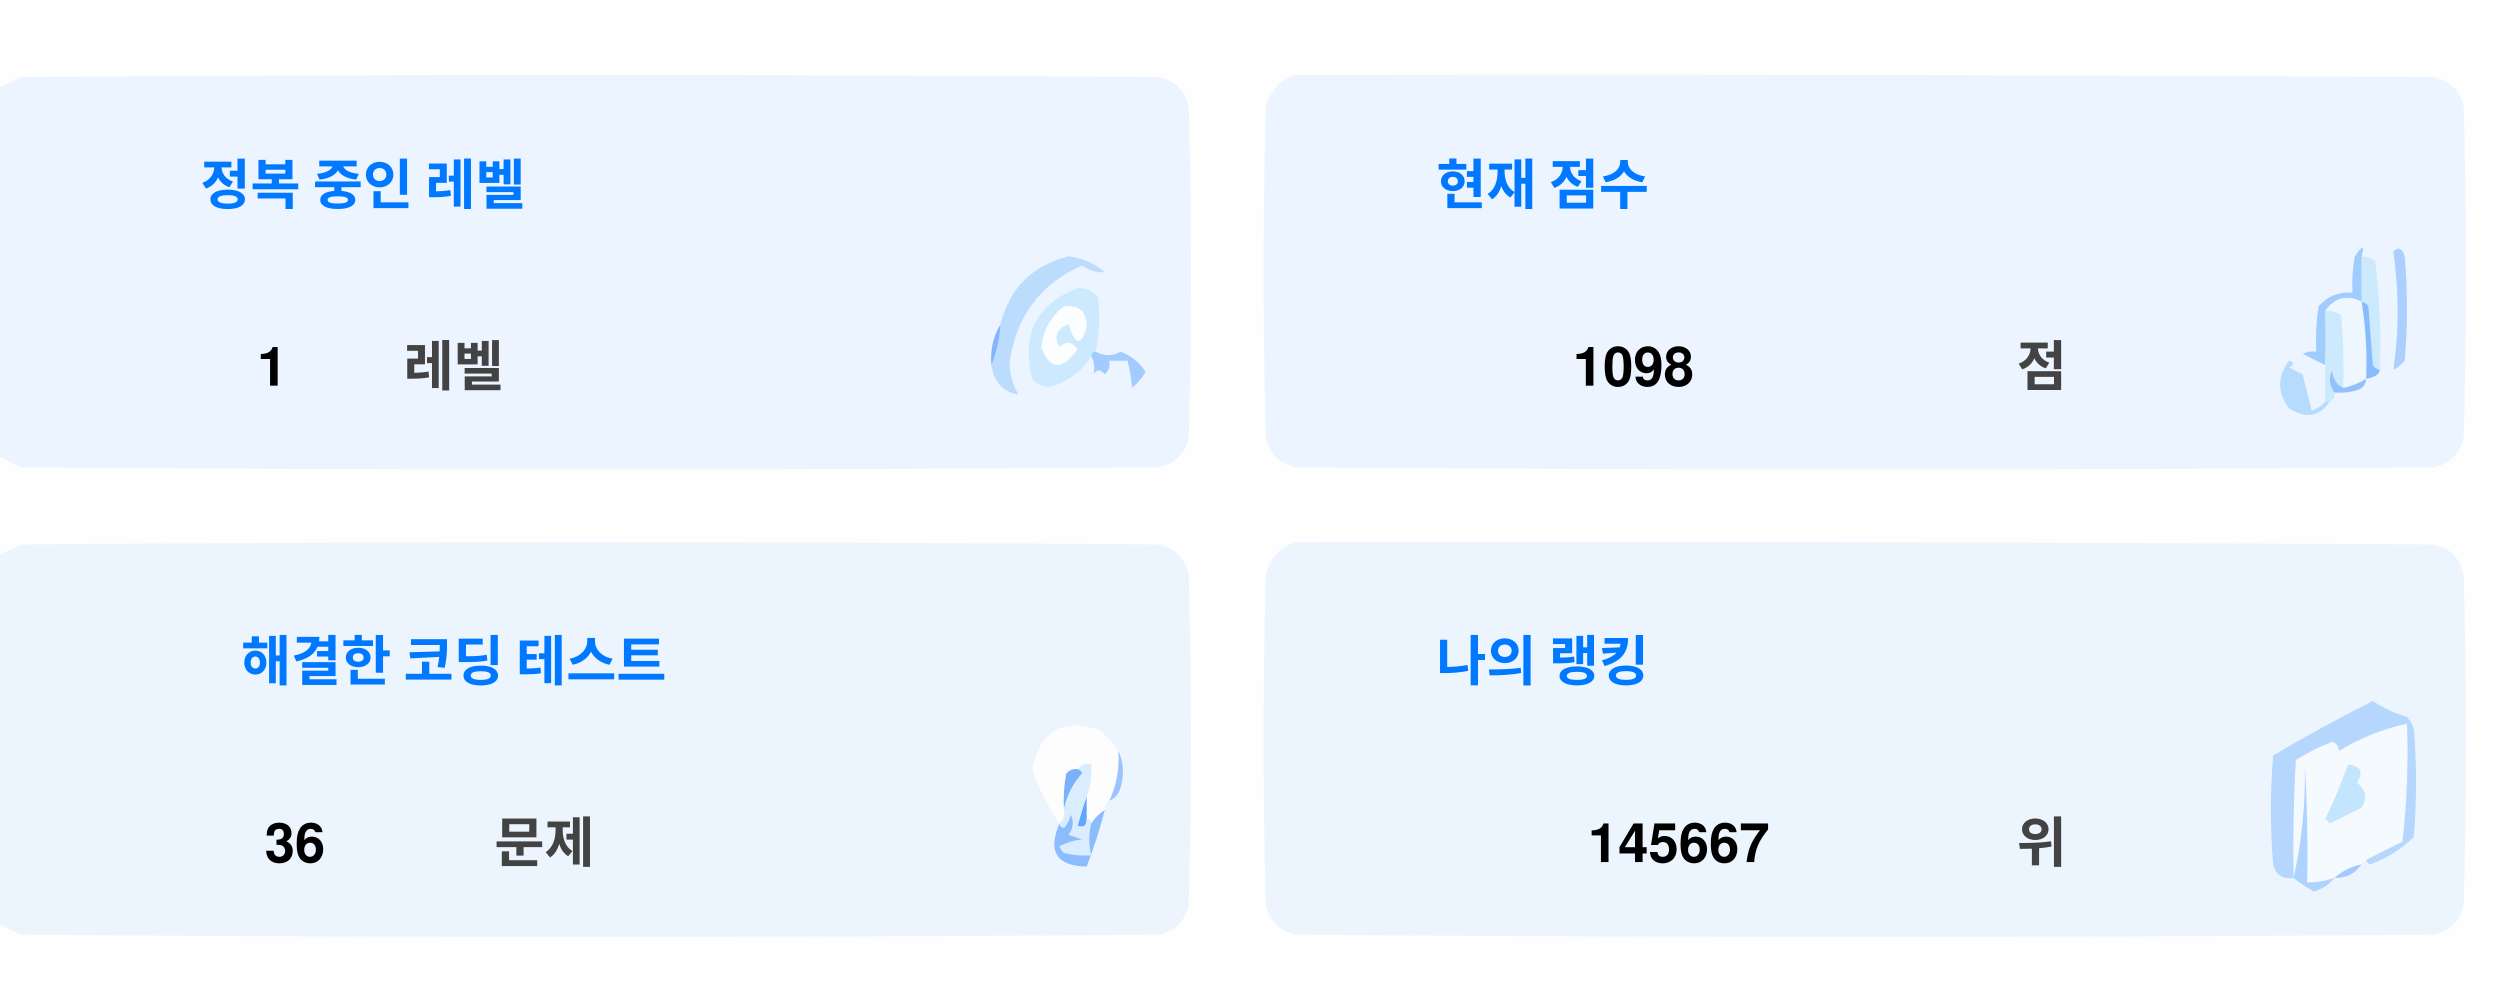
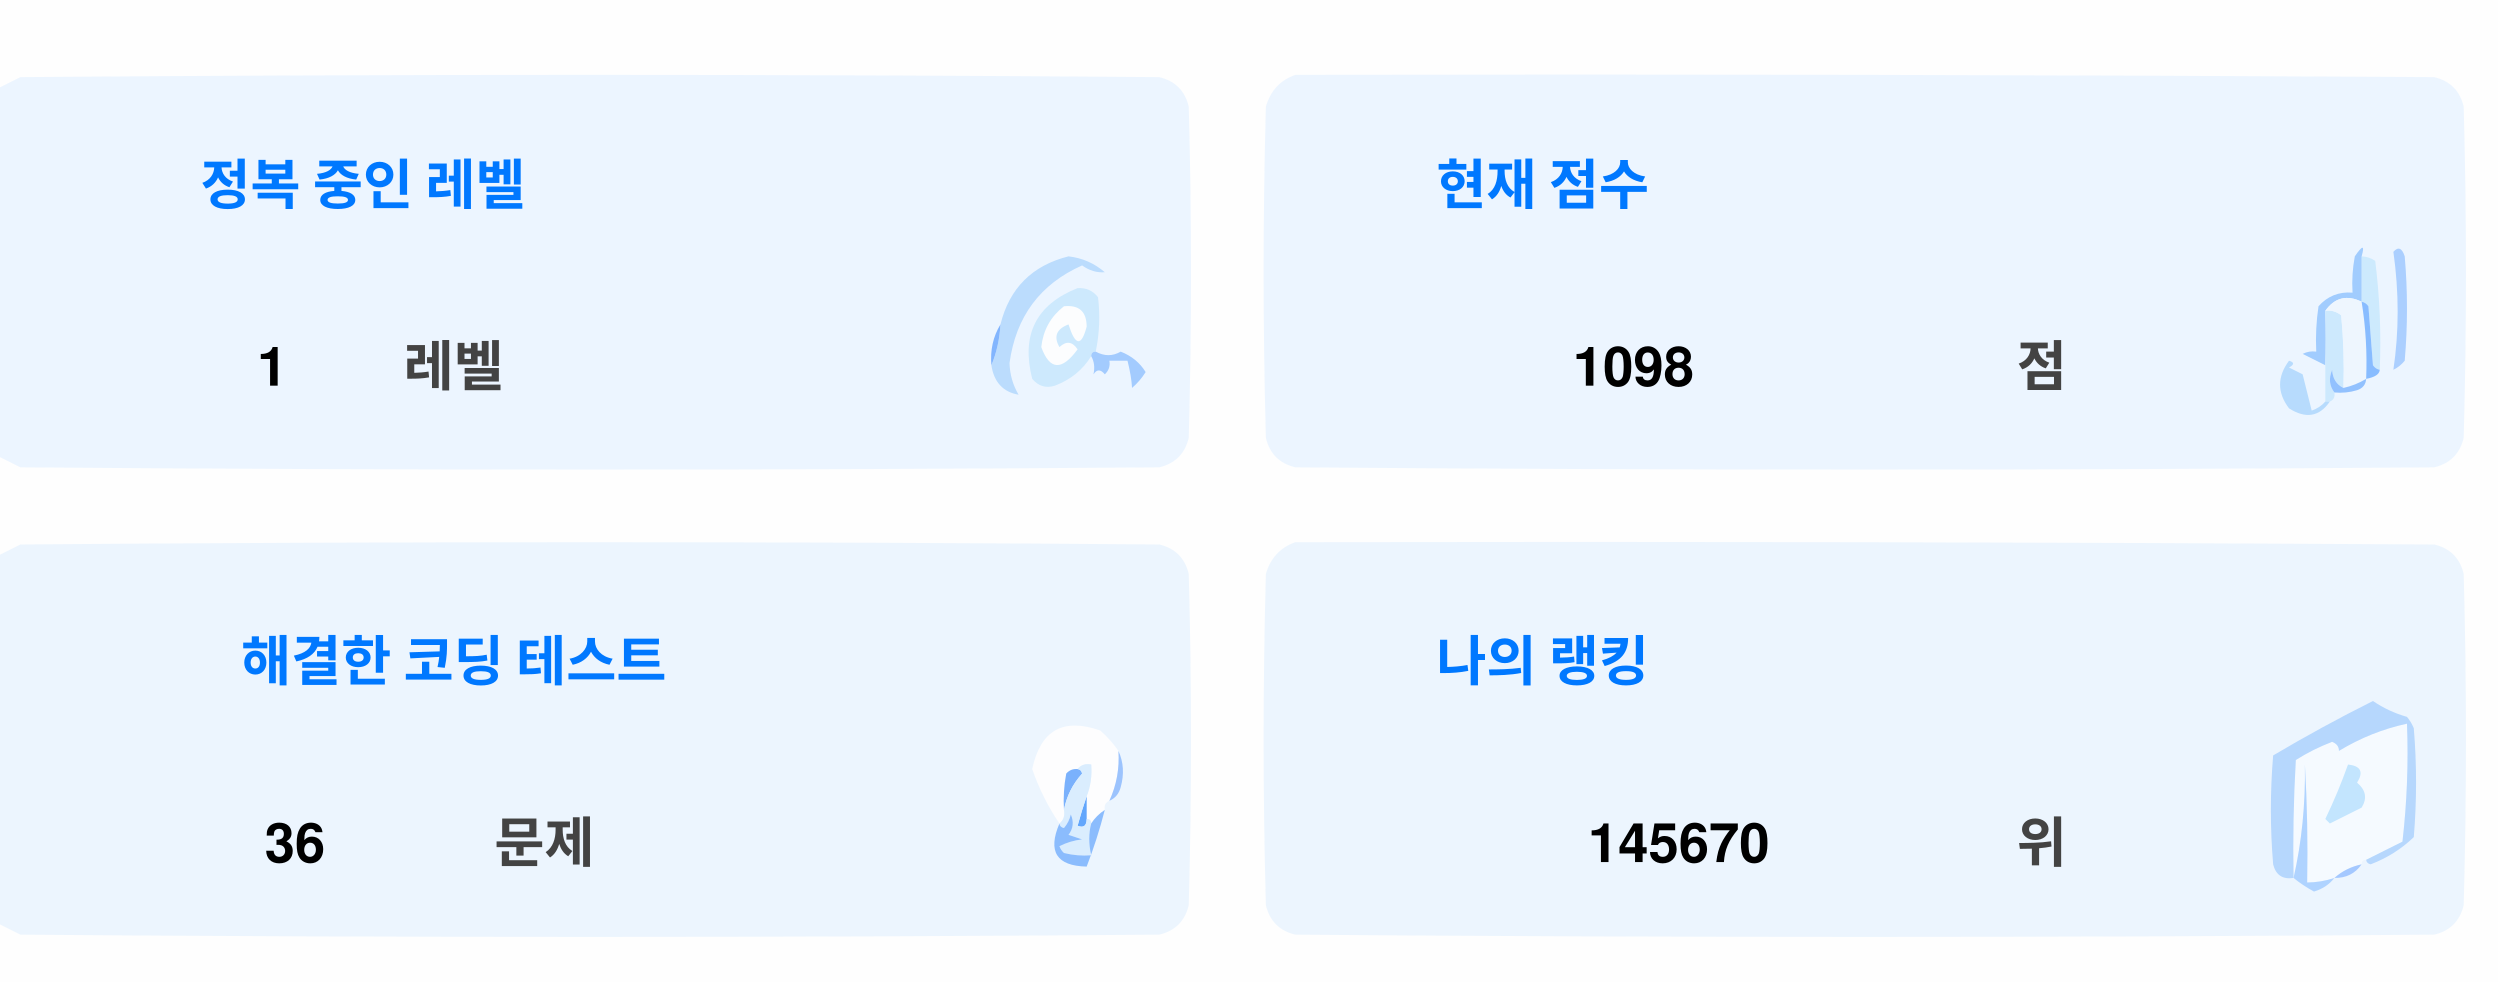
<svg xmlns="http://www.w3.org/2000/svg" version="1.1" width="551px" height="217px" style="shape-rendering:geometricPrecision; text-rendering:geometricPrecision; image-rendering:optimizeQuality; fill-rule:evenodd; clip-rule:evenodd">
  <style>.title {fill: #434343;font-size: 1rem;line-height: 1.5rem;font-weight: bold;font-family: -apple-system, BlinkMacSystemFont, Segoe UI, Helvetica, Arial, sans-serif, Apple Color Emoji, Segoe UI Emoji;}.desc {fill: #434343;font-size: 2.5rem;font-weight: bold;line-height: 1.5rem;font-family: -apple-system, BlinkMacSystemFont, Segoe UI, Helvetica, Arial, sans-serif, Apple Color Emoji, Segoe UI Emoji;}.desc-2 {fill: #434343;font-size: 1rem;font-weight: bold;line-height: 1.5rem;font-family: -apple-system, BlinkMacSystemFont, Segoe UI, Helvetica, Arial, sans-serif, Apple Color Emoji, Segoe UI Emoji;}.text, .desc {animation: twinkling 4s ease-in-out infinite;}@keyframes twinkling {40% { opacity: 1; }50% { opacity: 0.5; }60% { opacity: 1; }70% { opacity: 0.5; }80% { opacity: 1; }}</style>
  <g>
    <path style="opacity:1" fill="#fefefe" d="M -0.5,-0.5 C 183.167,-0.5 366.833,-0.5 550.5,-0.5C 550.5,71.833 550.5,144.167 550.5,216.5C 366.833,216.5 183.167,216.5 -0.5,216.5C -0.5,212.167 -0.5,207.833 -0.5,203.5C 1.14,204.32 2.807,205.153 4.5,206C 88.167,206.667 171.833,206.667 255.5,206C 259,205.167 261.167,203 262,199.5C 262.667,175.167 262.667,150.833 262,126.5C 261.167,123 259,120.833 255.5,120C 171.833,119.333 88.167,119.333 4.5,120C 2.807,120.847 1.14,121.68 -0.5,122.5C -0.5,115.167 -0.5,107.833 -0.5,100.5C 1.14,101.32 2.807,102.153 4.5,103C 88.167,103.667 171.833,103.667 255.5,103C 259,102.167 261.167,100 262,96.5C 262.667,72.167 262.667,47.833 262,23.5C 261.167,20 259,17.833 255.5,17C 171.833,16.333 88.167,16.333 4.5,17C 2.807,17.847 1.14,18.68 -0.5,19.5C -0.5,12.833 -0.5,6.167 -0.5,-0.5 Z" />
  </g>
  <g>
    <path style="opacity:1" fill="#ecf5ff" d="M -0.5,100.5 C -0.5,73.5 -0.5,46.5 -0.5,19.5C 1.14,18.68 2.807,17.847 4.5,17C 88.167,16.333 171.833,16.333 255.5,17C 259,17.833 261.167,20 262,23.5C 262.667,47.833 262.667,72.167 262,96.5C 261.167,100 259,102.167 255.5,103C 171.833,103.667 88.167,103.667 4.5,103C 2.807,102.153 1.14,101.32 -0.5,100.5 Z" />
  </g>
  <g>
    <path style="opacity:1" fill="#ecf5ff" d="M 285.5,16.5 C 369.167,16.333 452.834,16.5 536.5,17C 540,17.833 542.167,20 543,23.5C 543.667,47.833 543.667,72.167 543,96.5C 542.167,100 540,102.167 536.5,103C 452.833,103.667 369.167,103.667 285.5,103C 282,102.167 279.833,100 279,96.5C 278.333,72.167 278.333,47.833 279,23.5C 280.018,19.985 282.185,17.652 285.5,16.5 Z" />
  </g>
  <g>
    <path style="opacity:1" fill="#cdeafd" d="M 520.5,56.5 C 521.583,56.539 522.583,56.873 523.5,57.5C 524.498,65.472 524.831,73.472 524.5,81.5C 523.883,81.389 523.383,81.056 523,80.5C 522.667,76.167 522.333,71.833 522,67.5C 521.617,66.944 521.117,66.611 520.5,66.5C 520.5,63.167 520.5,59.833 520.5,56.5 Z" />
  </g>
  <g>
    <path style="opacity:1" fill="#abcfff" d="M 527.5,55.5 C 528.566,54.308 529.399,54.641 530,56.5C 530.667,64.167 530.667,71.833 530,79.5C 529.311,80.357 528.478,81.023 527.5,81.5C 528.758,73.08 528.758,64.414 527.5,55.5 Z" />
  </g>
  <g>
    <path style="opacity:1" fill="#bbdcfd" d="M 218.5,80.5 C 219.657,77.727 220.324,74.727 220.5,71.5C 222.49,63.51 227.49,58.51 235.5,56.5C 238.528,56.847 241.194,58.014 243.5,60C 241.744,60.141 240.078,59.641 238.5,58.5C 229.247,62.607 223.914,69.773 222.5,80C 222.565,82.526 223.232,84.859 224.5,87C 221.07,86.397 219.07,84.231 218.5,80.5 Z" />
  </g>
  <g>
    <path style="opacity:1" fill="#cde9fd" d="M 241.5,77.5 C 240.833,77.5 240.5,77.833 240.5,78.5C 238.628,81.529 235.961,83.695 232.5,85C 230.536,85.624 228.869,85.124 227.5,83.5C 225.021,73.791 228.354,67.124 237.5,63.5C 239.374,63.39 240.874,64.056 242,65.5C 242.497,69.524 242.331,73.524 241.5,77.5 Z" />
  </g>
  <g>
    <path style="opacity:1" fill="#fcfdfe" d="M 234.5,67.5 C 237.826,67.162 239.493,68.662 239.5,72C 238.334,76.434 237,76.267 235.5,71.5C 232.832,72.515 232.166,74.182 233.5,76.5C 235.017,75.089 236.351,75.256 237.5,77C 234.006,81.771 231.34,81.605 229.5,76.5C 229.904,72.771 231.571,69.771 234.5,67.5 Z" />
  </g>
  <g>
    <path style="opacity:1" fill="#a1ccfe" d="M 520.5,56.5 C 520.5,59.833 520.5,63.167 520.5,66.5C 517.238,64.922 514.572,65.589 512.5,68.5C 512.617,72.81 512.617,76.81 512.5,80.5C 510.86,79.68 509.193,78.847 507.5,78C 508.448,77.517 509.448,77.35 510.5,77.5C 510.335,74.15 510.502,70.817 511,67.5C 512.995,65.253 515.495,64.253 518.5,64.5C 518.336,61.813 518.503,59.146 519,56.5C 520.731,53.969 521.231,53.969 520.5,56.5 Z" />
  </g>
  <g>
    <path style="opacity:1" fill="#cde9fd" d="M 512.5,68.5 C 513.822,68.33 514.989,68.663 516,69.5C 516.499,74.823 516.666,80.156 516.5,85.5C 514.955,84.77 514.122,83.437 514,81.5C 513.22,83.387 513.387,85.054 514.5,86.5C 514.672,87.492 514.338,88.158 513.5,88.5C 513.167,88.5 512.833,88.5 512.5,88.5C 512.5,85.833 512.5,83.167 512.5,80.5C 512.617,76.81 512.617,72.81 512.5,68.5 Z" />
  </g>
  <g>
    <path style="opacity:1" fill="#eef6fe" d="M 520.5,66.5 C 521.407,72.106 521.74,77.773 521.5,83.5C 519.95,84.441 518.284,85.108 516.5,85.5C 516.666,80.156 516.499,74.823 516,69.5C 514.989,68.663 513.822,68.33 512.5,68.5C 514.572,65.589 517.238,64.922 520.5,66.5 Z" />
  </g>
  <g>
    <path style="opacity:1" fill="#88bcff" d="M 520.5,66.5 C 521.117,66.611 521.617,66.944 522,67.5C 522.333,71.833 522.667,76.167 523,80.5C 523.383,81.056 523.883,81.389 524.5,81.5C 524.445,82.469 523.445,83.136 521.5,83.5C 521.74,77.773 521.407,72.106 520.5,66.5 Z" />
  </g>
  <g>
    <path style="opacity:1" fill="#82b5fe" d="M 220.5,71.5 C 220.324,74.727 219.657,77.727 218.5,80.5C 218.215,77.171 218.882,74.171 220.5,71.5 Z" />
  </g>
  <g>
    <path style="opacity:1" fill="#a3cbfe" d="M 240.5,78.5 C 240.5,77.833 240.833,77.5 241.5,77.5C 243.391,78.536 245.224,78.536 247,77.5C 249.391,78.429 251.225,79.929 252.5,82C 251.681,83.319 250.681,84.486 249.5,85.5C 249.409,83.777 249.075,81.777 248.5,79.5C 247.167,79.5 245.833,79.5 244.5,79.5C 244.719,80.675 244.386,81.675 243.5,82.5C 242.575,81.359 241.741,81.359 241,82.5C 241.331,80.981 241.164,79.648 240.5,78.5 Z" />
  </g>
  <g>
    <path style="opacity:1" fill="#b7dbfd" d="M 512.5,88.5 C 512.833,88.5 513.167,88.5 513.5,88.5C 511.199,91.857 508.199,92.357 504.5,90C 501.872,86.535 501.872,83.035 504.5,79.5C 505.696,79.846 505.696,80.346 504.5,81C 505.5,81.5 506.5,82 507.5,82.5C 508.167,85.167 508.833,87.833 509.5,90.5C 510.739,90.058 511.739,89.391 512.5,88.5 Z" />
  </g>
  <g>
    <path style="opacity:1" fill="#92c1fe" d="M 516.5,85.5 C 518.284,85.108 519.95,84.441 521.5,83.5C 521.423,84.75 520.756,85.583 519.5,86C 517.866,86.493 516.199,86.66 514.5,86.5C 513.387,85.054 513.22,83.387 514,81.5C 514.122,83.437 514.955,84.77 516.5,85.5 Z" />
  </g>
  <g>
    <path style="opacity:1" fill="#ecf5fe" d="M -0.5,203.5 C -0.5,176.5 -0.5,149.5 -0.5,122.5C 1.14,121.68 2.807,120.847 4.5,120C 88.167,119.333 171.833,119.333 255.5,120C 259,120.833 261.167,123 262,126.5C 262.667,150.833 262.667,175.167 262,199.5C 261.167,203 259,205.167 255.5,206C 171.833,206.667 88.167,206.667 4.5,206C 2.807,205.153 1.14,204.32 -0.5,203.5 Z" />
  </g>
  <g>
    <path style="opacity:1" fill="#ecf5fe" d="M 285.5,119.5 C 369.167,119.333 452.834,119.5 536.5,120C 540,120.833 542.167,123 543,126.5C 543.667,150.833 543.667,175.167 543,199.5C 542.167,203 540,205.167 536.5,206C 452.833,206.667 369.167,206.667 285.5,206C 282,205.167 279.833,203 279,199.5C 278.333,175.167 278.333,150.833 279,126.5C 280.018,122.985 282.185,120.652 285.5,119.5 Z" />
  </g>
  <g>
    <path style="opacity:1" fill="#fdfdfe" d="M 246.5,165.5 C 246.758,169.367 246.092,173.034 244.5,176.5C 243.662,176.842 243.328,177.508 243.5,178.5C 242.272,179.306 241.272,180.306 240.5,181.5C 240.5,180.833 240.167,180.5 239.5,180.5C 239.5,178.833 239.5,177.167 239.5,175.5C 240.369,173.283 240.702,170.95 240.5,168.5C 239.209,168.263 238.209,168.596 237.5,169.5C 236.504,169.414 235.671,169.748 235,170.5C 234.503,173.146 234.336,175.813 234.5,178.5C 234.737,179.791 234.404,180.791 233.5,181.5C 230.986,177.806 228.986,173.806 227.5,169.5C 229.309,160.957 234.309,158.124 242.5,161C 244.07,162.397 245.404,163.897 246.5,165.5 Z" />
  </g>
  <g>
    <path style="opacity:1" fill="#f5faff" d="M 521.5,189.5 C 520.833,189.5 520.5,189.833 520.5,190.5C 518.181,190.992 516.181,191.992 514.5,193.5C 512.565,194.15 510.565,194.483 508.5,194.5C 508.666,185.827 508.5,177.16 508,168.5C 508.141,177.227 507.308,185.56 505.5,193.5C 505.334,184.827 505.5,176.16 506,167.5C 508.527,165.903 511.194,164.57 514,163.5C 515.011,163.892 515.511,164.559 515.5,165.5C 520.21,162.641 525.21,160.641 530.5,159.5C 530.831,168.192 530.498,176.859 529.5,185.5C 526.807,186.847 524.14,188.18 521.5,189.5 Z" />
  </g>
  <g>
    <path style="opacity:1" fill="#b6d7fd" d="M 521.5,189.5 C 524.14,188.18 526.807,186.847 529.5,185.5C 530.498,176.859 530.831,168.192 530.5,159.5C 525.21,160.641 520.21,162.641 515.5,165.5C 515.511,164.559 515.011,163.892 514,163.5C 511.194,164.57 508.527,165.903 506,167.5C 505.5,176.16 505.334,184.827 505.5,193.5C 503.089,193.863 501.589,192.863 501,190.5C 500.333,182.5 500.333,174.5 501,166.5C 508.173,162.246 515.507,158.246 523,154.5C 525.304,156.068 527.804,157.235 530.5,158C 531.126,158.75 531.626,159.584 532,160.5C 532.667,168.5 532.667,176.5 532,184.5C 529.292,187.111 526.125,189.111 522.5,190.5C 521.893,190.376 521.56,190.043 521.5,189.5 Z" />
  </g>
  <g>
    <path style="opacity:1" fill="#c3e5fe" d="M 517.5,168.5 C 520.317,168.801 520.984,170.134 519.5,172.5C 521.439,174.122 521.772,175.956 520.5,178C 518.167,179.167 515.833,180.333 513.5,181.5C 513.167,181.167 512.833,180.833 512.5,180.5C 514.414,176.515 516.081,172.515 517.5,168.5 Z" />
  </g>
  <g>
    <path style="opacity:1" fill="#7ab1fc" d="M 237.5,169.5 C 238.043,169.56 238.376,169.893 238.5,170.5C 236.395,172.836 235.062,175.503 234.5,178.5C 234.336,175.813 234.503,173.146 235,170.5C 235.671,169.748 236.504,169.414 237.5,169.5 Z" />
  </g>
  <g>
    <path style="opacity:1" fill="#afd3ff" d="M 514.5,193.5 C 513.378,194.947 511.878,195.947 510,196.5C 508.348,195.601 506.848,194.601 505.5,193.5C 507.308,185.56 508.141,177.227 508,168.5C 508.5,177.16 508.666,185.827 508.5,194.5C 510.565,194.483 512.565,194.15 514.5,193.5 Z" />
  </g>
  <g>
    <path style="opacity:1" fill="#9cc3fd" d="M 246.5,165.5 C 247.634,167.966 247.801,170.633 247,173.5C 246.623,174.942 245.79,175.942 244.5,176.5C 246.092,173.034 246.758,169.367 246.5,165.5 Z" />
  </g>
  <g>
    <path style="opacity:1" fill="#62a6fc" d="M 239.5,175.5 C 239.5,177.167 239.5,178.833 239.5,180.5C 239.483,182.028 238.816,182.528 237.5,182C 238.117,179.723 238.784,177.556 239.5,175.5 Z" />
  </g>
  <g>
    <path style="opacity:1" fill="#daedfe" d="M 237.5,169.5 C 238.209,168.596 239.209,168.263 240.5,168.5C 240.702,170.95 240.369,173.283 239.5,175.5C 238.784,177.556 238.117,179.723 237.5,182C 238.816,182.528 239.483,182.028 239.5,180.5C 240.167,180.5 240.5,180.833 240.5,181.5C 239.918,183.669 239.918,186.002 240.5,188.5C 238.473,188.662 236.473,188.495 234.5,188C 234.043,187.586 233.709,187.086 233.5,186.5C 235.078,185.702 236.744,185.202 238.5,185C 237.5,184.667 236.5,184.333 235.5,184C 236.554,182.612 236.72,181.112 236,179.5C 235.751,180.624 235.251,181.624 234.5,182.5C 233.893,182.376 233.56,182.043 233.5,181.5C 234.404,180.791 234.737,179.791 234.5,178.5C 235.062,175.503 236.395,172.836 238.5,170.5C 238.376,169.893 238.043,169.56 237.5,169.5 Z" />
  </g>
  <g>
    <path style="opacity:1" fill="#8bbcfd" d="M 243.5,178.5 C 242.395,182.803 241.062,186.969 239.5,191C 232.857,190.847 230.857,187.68 233.5,181.5C 233.56,182.043 233.893,182.376 234.5,182.5C 235.251,181.624 235.751,180.624 236,179.5C 236.72,181.112 236.554,182.612 235.5,184C 236.5,184.333 237.5,184.667 238.5,185C 236.744,185.202 235.078,185.702 233.5,186.5C 233.709,187.086 234.043,187.586 234.5,188C 236.473,188.495 238.473,188.662 240.5,188.5C 239.918,186.002 239.918,183.669 240.5,181.5C 241.272,180.306 242.272,179.306 243.5,178.5 Z" />
  </g>
  <g>
    <path style="opacity:1" fill="#a4c8ff" d="M 520.5,190.5 C 519.089,192.539 517.089,193.539 514.5,193.5C 516.181,191.992 518.181,190.992 520.5,190.5 Z" />
  </g>
  <text text-anchor="middle" x="80" y="45" class="title" style="fill:#0078ff;" stroke="#none" stroke-width="1">정복 중인 레벨</text>
  <text text-anchor="middle" x="60" y="85" class="desc" style="fill:#000000;" stroke="#none" stroke-width="1">1</text>
  <text text-anchor="middle" x="100" y="85" class="desc-2" style="fill:#434343;" stroke="#none" stroke-width="1">레벨</text>
  <text text-anchor="middle" x="340" y="45" class="title" style="fill:#0078ff;" stroke="#none" stroke-width="1">현재 점수</text>
  <text text-anchor="middle" x="360" y="85" class="desc" style="fill:#000000;" stroke="#none" stroke-width="1">1098</text>
  <text text-anchor="middle" x="450" y="85" class="desc-2" style="fill:#434343;" stroke="#none" stroke-width="1">점</text>
  <text text-anchor="middle" x="100" y="150" class="title" style="fill:#0078ff;" stroke="#none" stroke-width="1">해결한 코딩 테스트</text>
  <text text-anchor="middle" x="65" y="190" class="desc" style="fill:#000000;" stroke="#none" stroke-width="1">36</text>
  <text text-anchor="middle" x="120" y="190" class="desc-2" style="fill:#434343;" stroke="#none" stroke-width="1">문제</text>
  <text text-anchor="middle" x="340" y="150" class="title" style="fill:#0078ff;" stroke="#none" stroke-width="1">나의 랭킹</text>
-   <text text-anchor="middle" x="370" y="190" class="desc" style="fill:#000000;" stroke="#none" stroke-width="1">145667</text>
+   <text text-anchor="middle" x="370" y="190" class="desc" style="fill:#000000;" stroke="#none" stroke-width="1">145670</text>
  <text text-anchor="middle" x="450" y="190" class="desc-2" style="fill:#434343;" stroke="#none" stroke-width="1">위</text>
</svg>
